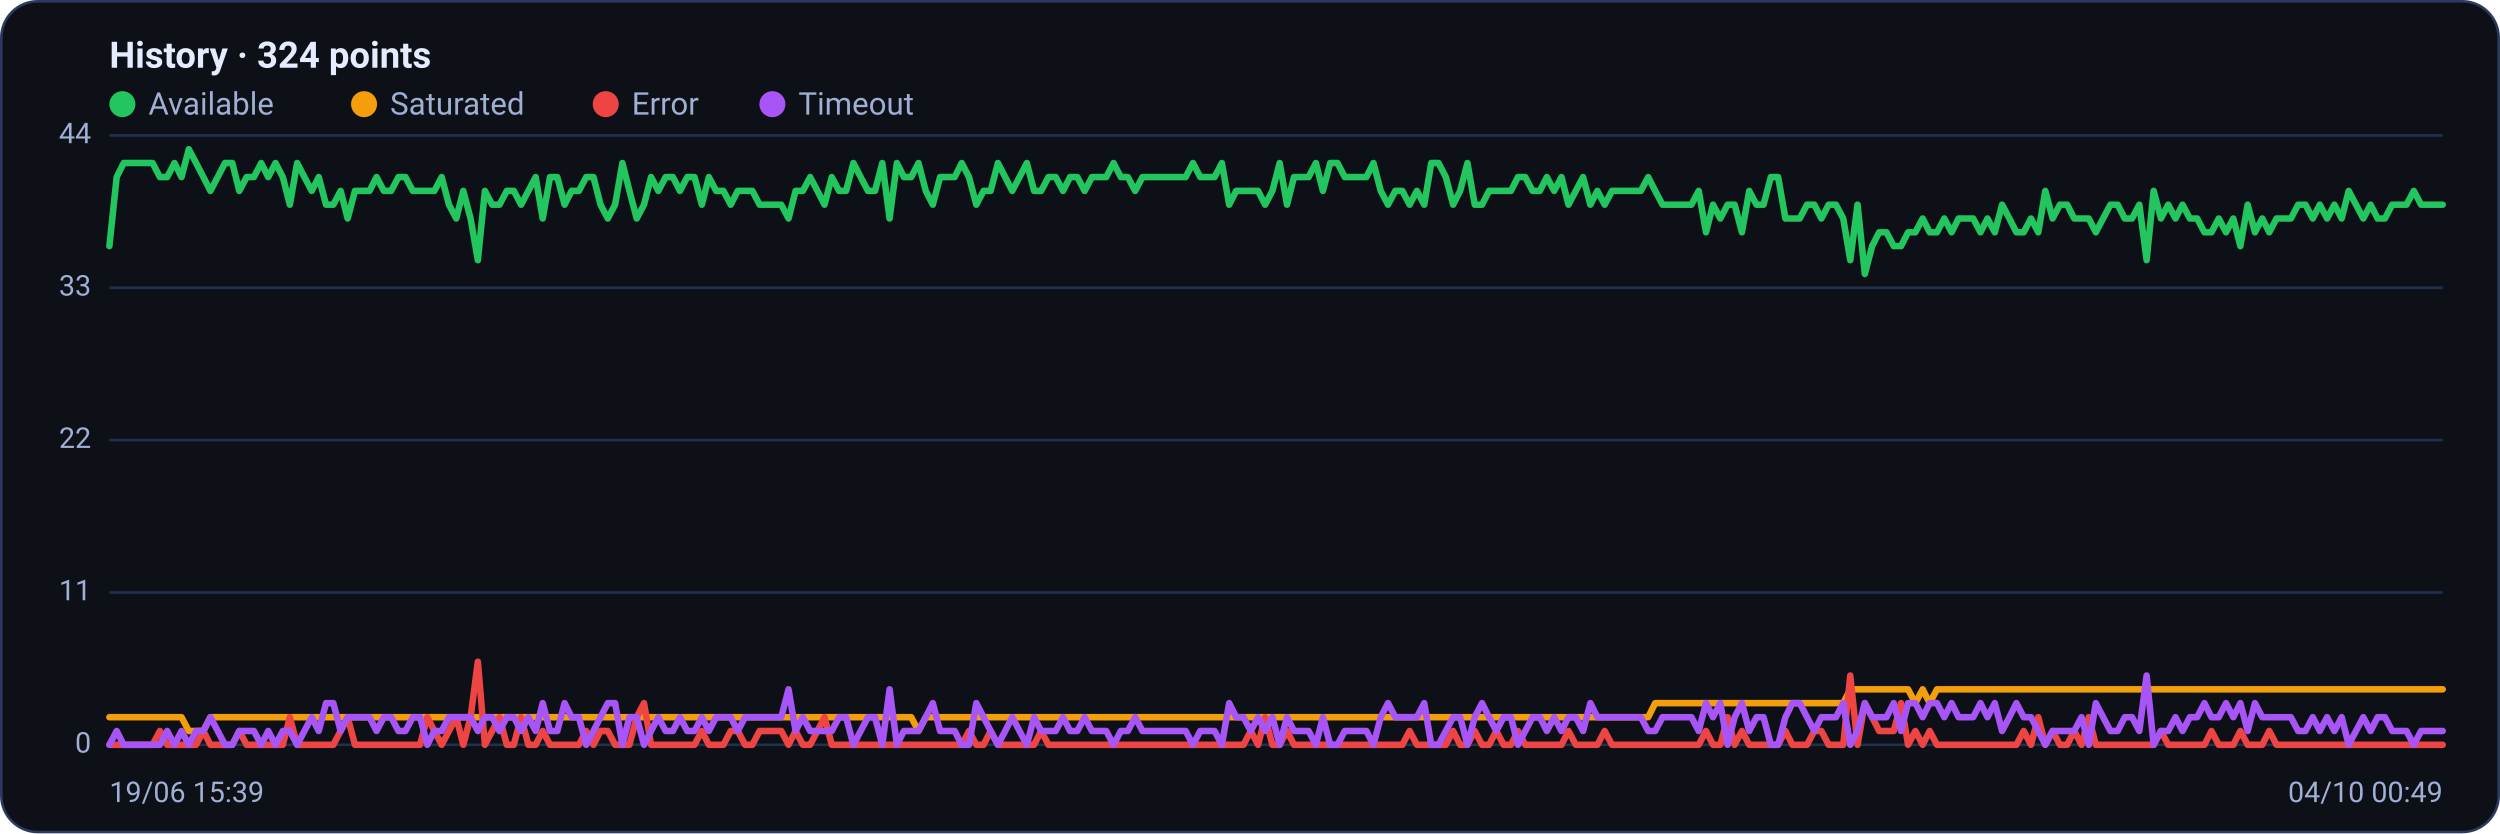
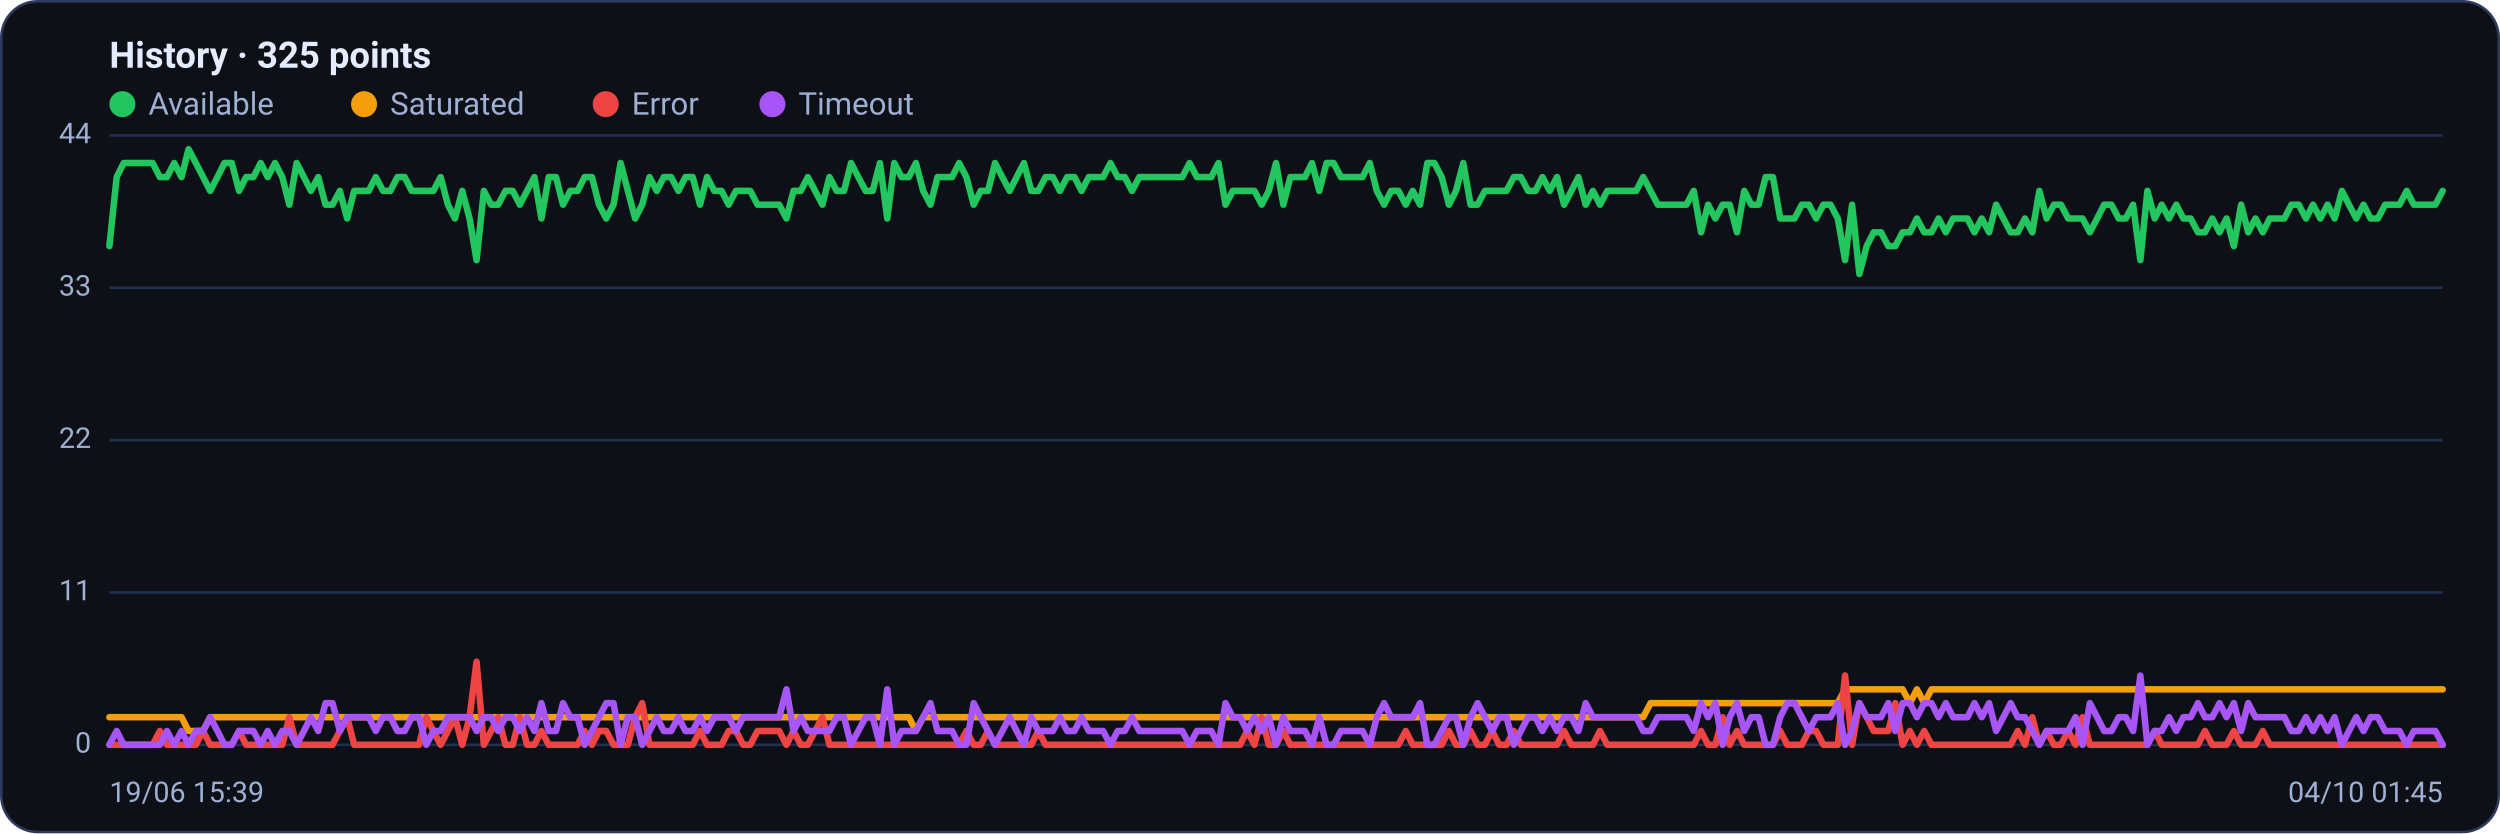
<svg xmlns="http://www.w3.org/2000/svg" viewBox="0 0 960 320" width="960" height="320" font-family="Segoe UI, system-ui, -apple-system, Roboto, Helvetica, Arial, sans-serif" role="img" aria-label="Availability history per region">
  <rect x="0.5" y="0.5" width="959" height="319" rx="14" fill="#0d1117" stroke="#2c3a5e" />
-   <text x="42" y="26" font-size="14" font-weight="600" fill="#e6ecff">History · 324 points</text>
+   <text x="42" y="26" font-size="14" font-weight="600" fill="#e6ecff">History · 325 points</text>
  <circle cx="47" cy="40" r="5" fill="#22c55e" />
  <text x="57" y="44" font-size="12" fill="#9fb0d4">Available</text>
  <circle cx="139.8" cy="40" r="5" fill="#f59e0b" />
  <text x="149.8" y="44" font-size="12" fill="#9fb0d4">Saturated</text>
  <circle cx="232.6" cy="40" r="5" fill="#ef4444" />
  <text x="242.6" y="44" font-size="12" fill="#9fb0d4">Error</text>
  <circle cx="296.6" cy="40" r="5" fill="#a855f7" />
  <text x="306.6" y="44" font-size="12" fill="#9fb0d4">Timeout</text>
  <line x1="42" y1="286.0" x2="938" y2="286.0" stroke="#21304f" stroke-width="1" />
  <text x="35" y="289.0" text-anchor="end" font-size="11" fill="#9fb0d4">0</text>
  <line x1="42" y1="227.5" x2="938" y2="227.5" stroke="#21304f" stroke-width="1" />
  <text x="35" y="230.5" text-anchor="end" font-size="11" fill="#9fb0d4">11</text>
  <line x1="42" y1="169.0" x2="938" y2="169.0" stroke="#21304f" stroke-width="1" />
  <text x="35" y="172.0" text-anchor="end" font-size="11" fill="#9fb0d4">22</text>
  <line x1="42" y1="110.5" x2="938" y2="110.5" stroke="#21304f" stroke-width="1" />
  <text x="35" y="113.5" text-anchor="end" font-size="11" fill="#9fb0d4">33</text>
  <line x1="42" y1="52.0" x2="938" y2="52.0" stroke="#21304f" stroke-width="1" />
  <text x="35" y="55.0" text-anchor="end" font-size="11" fill="#9fb0d4">44</text>
-   <polyline fill="none" stroke="#22c55e" stroke-width="2.5" stroke-linejoin="round" stroke-linecap="round" points="42.0,94.5 44.8,68.0 47.5,62.6 50.3,62.6 53.1,62.6 55.9,62.6 58.6,62.6 61.4,68.0 64.2,68.0 67.0,62.6 69.7,68.0 72.5,57.3 75.3,62.6 78.1,68.0 80.8,73.3 83.6,68.0 86.4,62.6 89.2,62.6 91.9,73.3 94.7,68.0 97.5,68.0 100.3,62.6 103.0,68.0 105.8,62.6 108.6,68.0 111.3,78.6 114.1,62.6 116.9,68.0 119.7,73.3 122.4,68.0 125.2,78.6 128.0,78.6 130.8,73.3 133.5,83.9 136.3,73.3 139.1,73.3 141.9,73.3 144.6,68.0 147.4,73.3 150.2,73.3 153.0,68.0 155.7,68.0 158.5,73.3 161.3,73.3 164.1,73.3 166.8,73.3 169.6,68.0 172.4,78.6 175.2,83.9 177.9,73.3 180.7,83.9 183.5,99.9 186.2,73.3 189.0,78.6 191.8,78.6 194.6,73.3 197.3,73.3 200.1,78.6 202.9,73.3 205.7,68.0 208.4,83.9 211.2,68.0 214.0,68.0 216.8,78.6 219.5,73.3 222.3,73.3 225.1,68.0 227.9,68.0 230.6,78.6 233.4,83.9 236.2,78.6 239.0,62.6 241.7,73.3 244.5,83.9 247.3,78.6 250.0,68.0 252.8,73.3 255.6,68.0 258.4,68.0 261.1,73.3 263.9,68.0 266.7,68.0 269.5,78.6 272.2,68.0 275.0,73.3 277.8,73.3 280.6,78.6 283.3,73.3 286.1,73.3 288.9,73.3 291.7,78.6 294.4,78.6 297.2,78.6 300.0,78.6 302.8,83.9 305.5,73.3 308.3,73.3 311.1,68.0 313.9,73.3 316.6,78.6 319.4,68.0 322.2,73.3 324.9,73.3 327.7,62.6 330.5,68.0 333.3,73.3 336.0,73.3 338.8,62.6 341.6,83.9 344.4,62.6 347.1,68.0 349.9,68.0 352.7,62.6 355.5,73.3 358.2,78.6 361.0,68.0 363.8,68.0 366.6,68.0 369.3,62.6 372.1,68.0 374.9,78.6 377.7,73.3 380.4,73.3 383.2,62.6 386.0,68.0 388.7,73.3 391.5,68.0 394.3,62.6 397.1,73.3 399.8,73.3 402.6,68.0 405.4,68.0 408.2,73.3 410.9,68.0 413.7,68.0 416.5,73.3 419.3,68.0 422.0,68.0 424.8,68.0 427.6,62.6 430.4,68.0 433.1,68.0 435.9,73.3 438.7,68.0 441.5,68.0 444.2,68.0 447.0,68.0 449.8,68.0 452.6,68.0 455.3,68.0 458.1,62.6 460.9,68.0 463.6,68.0 466.4,68.0 469.2,62.6 472.0,78.6 474.7,73.3 477.5,73.3 480.3,73.3 483.1,73.3 485.8,78.6 488.6,73.3 491.4,62.6 494.2,78.6 496.9,68.0 499.7,68.0 502.5,68.0 505.3,62.6 508.0,73.3 510.8,62.6 513.6,62.6 516.4,68.0 519.1,68.0 521.9,68.0 524.7,68.0 527.4,62.6 530.2,73.3 533.0,78.6 535.8,73.3 538.5,73.3 541.3,78.6 544.1,73.3 546.9,78.6 549.6,62.6 552.4,62.6 555.2,68.0 558.0,78.6 560.7,73.3 563.5,62.6 566.3,78.6 569.1,78.6 571.8,73.3 574.6,73.3 577.4,73.3 580.2,73.3 582.9,68.0 585.7,68.0 588.5,73.3 591.3,73.3 594.0,68.0 596.8,73.3 599.6,68.0 602.3,78.6 605.1,73.3 607.9,68.0 610.7,78.6 613.4,73.3 616.2,78.6 619.0,73.3 621.8,73.3 624.5,73.3 627.3,73.3 630.1,73.3 632.9,68.0 635.6,73.3 638.4,78.6 641.2,78.6 644.0,78.6 646.7,78.6 649.5,78.6 652.3,73.3 655.1,89.2 657.8,78.6 660.6,83.9 663.4,78.6 666.1,78.6 668.9,89.2 671.7,73.3 674.5,78.6 677.2,78.6 680.0,68.0 682.8,68.0 685.6,83.9 688.3,83.9 691.1,83.9 693.9,78.6 696.7,78.6 699.4,83.9 702.2,78.6 705.0,78.6 707.8,83.9 710.5,99.9 713.3,78.6 716.1,105.2 718.9,94.5 721.6,89.2 724.4,89.2 727.2,94.5 730.0,94.5 732.7,89.2 735.5,89.2 738.3,83.9 741.0,89.2 743.8,89.2 746.6,83.9 749.4,89.2 752.1,83.9 754.9,83.9 757.7,83.9 760.5,89.2 763.2,83.9 766.0,89.2 768.8,78.6 771.6,83.9 774.3,89.2 777.1,89.2 779.9,83.9 782.7,89.2 785.4,73.3 788.2,83.9 791.0,78.6 793.8,78.6 796.5,83.9 799.3,83.9 802.1,83.9 804.8,89.2 807.6,83.9 810.4,78.6 813.2,78.6 815.9,83.9 818.7,83.9 821.5,78.6 824.3,99.9 827.0,73.3 829.8,83.9 832.6,78.6 835.4,83.9 838.1,78.6 840.9,83.9 843.7,83.9 846.5,89.2 849.2,89.2 852.0,83.9 854.8,89.2 857.6,83.9 860.3,94.5 863.1,78.6 865.9,89.2 868.7,83.9 871.4,89.2 874.2,83.9 877.0,83.9 879.7,83.9 882.5,78.6 885.3,78.6 888.1,83.9 890.8,78.6 893.6,83.9 896.4,78.6 899.2,83.9 901.9,73.3 904.7,78.6 907.5,83.9 910.3,78.6 913.0,83.9 915.8,83.9 918.6,78.6 921.4,78.6 924.1,78.6 926.9,73.3 929.7,78.6 932.5,78.6 935.2,78.6 938.0,78.6" />
-   <polyline fill="none" stroke="#f59e0b" stroke-width="2.5" stroke-linejoin="round" stroke-linecap="round" points="42.0,275.4 44.8,275.4 47.5,275.4 50.3,275.4 53.1,275.4 55.9,275.4 58.6,275.4 61.4,275.4 64.2,275.4 67.0,275.4 69.7,275.4 72.5,280.7 75.3,280.7 78.1,280.7 80.8,275.4 83.6,275.4 86.4,275.4 89.2,275.4 91.9,275.4 94.7,275.4 97.5,275.4 100.3,275.4 103.0,275.4 105.8,275.4 108.6,275.4 111.3,275.4 114.1,275.4 116.9,275.4 119.7,275.4 122.4,275.4 125.2,275.4 128.0,275.4 130.8,275.4 133.5,275.4 136.3,275.4 139.1,275.4 141.9,275.4 144.6,275.4 147.4,275.4 150.2,275.4 153.0,275.4 155.7,275.4 158.5,275.4 161.3,275.4 164.1,275.4 166.8,275.4 169.6,275.4 172.4,275.4 175.2,275.4 177.9,275.4 180.7,275.4 183.5,275.4 186.2,275.4 189.0,275.4 191.8,275.4 194.6,275.4 197.3,275.4 200.1,275.4 202.9,275.4 205.7,275.4 208.4,275.4 211.2,275.4 214.0,275.4 216.8,275.4 219.5,275.4 222.3,275.4 225.1,275.4 227.9,275.4 230.6,275.4 233.4,275.4 236.2,275.4 239.0,275.4 241.7,275.4 244.5,275.4 247.3,275.4 250.0,275.4 252.8,275.4 255.6,275.4 258.4,275.4 261.1,275.4 263.9,275.4 266.7,275.4 269.5,275.4 272.2,275.4 275.0,275.4 277.8,275.4 280.6,275.4 283.3,275.4 286.1,275.4 288.9,275.4 291.7,275.4 294.4,275.4 297.2,275.4 300.0,275.4 302.8,275.4 305.5,275.4 308.3,275.4 311.1,275.4 313.9,275.4 316.6,275.4 319.4,275.4 322.2,275.4 324.9,275.4 327.7,275.4 330.5,275.4 333.3,275.4 336.0,275.4 338.8,275.4 341.6,275.4 344.4,275.4 347.1,275.4 349.9,275.4 352.7,280.7 355.5,275.4 358.2,275.4 361.0,275.4 363.8,275.4 366.6,275.4 369.3,275.4 372.1,275.4 374.9,275.4 377.7,275.4 380.4,275.4 383.2,275.4 386.0,275.4 388.7,275.4 391.5,275.4 394.3,275.4 397.1,275.4 399.8,275.4 402.6,275.4 405.4,275.4 408.2,275.4 410.9,275.4 413.7,275.4 416.5,275.4 419.3,275.4 422.0,275.4 424.8,275.4 427.6,275.4 430.4,275.4 433.1,275.4 435.9,275.4 438.7,275.4 441.5,275.4 444.2,275.4 447.0,275.4 449.8,275.4 452.6,275.4 455.3,275.4 458.1,275.4 460.9,275.4 463.6,275.4 466.4,275.4 469.2,275.4 472.0,275.4 474.7,275.4 477.5,275.4 480.3,275.4 483.1,275.4 485.8,275.4 488.6,275.4 491.4,275.4 494.2,275.4 496.9,275.4 499.7,275.4 502.5,275.4 505.3,275.4 508.0,275.4 510.8,275.4 513.6,275.4 516.4,275.4 519.1,275.4 521.9,275.4 524.7,275.4 527.4,275.4 530.2,275.4 533.0,275.4 535.8,275.4 538.5,275.4 541.3,275.4 544.1,275.4 546.9,275.4 549.6,275.4 552.4,275.4 555.2,275.4 558.0,275.4 560.7,275.4 563.5,275.4 566.3,275.4 569.1,275.4 571.8,275.4 574.6,275.4 577.4,275.4 580.2,275.4 582.9,275.4 585.7,275.4 588.5,275.4 591.3,275.4 594.0,275.4 596.8,275.4 599.6,275.4 602.3,275.4 605.1,275.4 607.9,275.4 610.7,275.4 613.4,275.4 616.2,275.4 619.0,275.4 621.8,275.4 624.5,275.4 627.3,275.4 630.1,275.4 632.9,275.4 635.6,270.0 638.4,270.0 641.2,270.0 644.0,270.0 646.7,270.0 649.5,270.0 652.3,270.0 655.1,270.0 657.8,270.0 660.6,270.0 663.4,270.0 666.1,270.0 668.9,270.0 671.7,270.0 674.5,270.0 677.2,270.0 680.0,270.0 682.8,270.0 685.6,270.0 688.3,270.0 691.1,270.0 693.9,270.0 696.7,270.0 699.4,270.0 702.2,270.0 705.0,270.0 707.8,270.0 710.5,264.7 713.3,264.7 716.1,264.7 718.9,264.7 721.6,264.7 724.4,264.7 727.2,264.7 730.0,264.7 732.7,264.7 735.5,270.0 738.3,264.7 741.0,270.0 743.8,264.7 746.6,264.7 749.4,264.7 752.1,264.7 754.9,264.7 757.7,264.7 760.5,264.7 763.2,264.7 766.0,264.7 768.8,264.7 771.6,264.7 774.3,264.7 777.1,264.7 779.9,264.7 782.7,264.7 785.4,264.7 788.2,264.7 791.0,264.7 793.8,264.7 796.5,264.7 799.3,264.7 802.1,264.7 804.8,264.7 807.6,264.7 810.4,264.7 813.2,264.7 815.9,264.7 818.7,264.7 821.5,264.7 824.3,264.7 827.0,264.7 829.8,264.7 832.6,264.7 835.4,264.7 838.1,264.7 840.9,264.7 843.7,264.7 846.5,264.7 849.2,264.7 852.0,264.7 854.8,264.7 857.6,264.7 860.3,264.7 863.1,264.7 865.9,264.7 868.7,264.7 871.4,264.7 874.2,264.7 877.0,264.7 879.7,264.7 882.5,264.7 885.3,264.7 888.1,264.7 890.8,264.7 893.6,264.7 896.4,264.7 899.2,264.7 901.9,264.7 904.7,264.7 907.5,264.7 910.3,264.7 913.0,264.7 915.8,264.7 918.6,264.7 921.4,264.7 924.1,264.7 926.9,264.7 929.7,264.7 932.5,264.7 935.2,264.7 938.0,264.7" />
-   <polyline fill="none" stroke="#ef4444" stroke-width="2.5" stroke-linejoin="round" stroke-linecap="round" points="42.0,286.0 44.8,286.0 47.5,286.0 50.3,286.0 53.1,286.0 55.9,286.0 58.6,286.0 61.4,280.7 64.2,286.0 67.0,286.0 69.7,286.0 72.5,286.0 75.3,286.0 78.1,280.7 80.8,286.0 83.6,286.0 86.4,286.0 89.2,286.0 91.9,280.7 94.7,286.0 97.5,286.0 100.3,286.0 103.0,286.0 105.8,286.0 108.6,286.0 111.3,275.4 114.1,286.0 116.9,286.0 119.7,286.0 122.4,286.0 125.2,286.0 128.0,286.0 130.8,280.7 133.5,275.4 136.3,286.0 139.1,286.0 141.9,286.0 144.6,286.0 147.4,286.0 150.2,286.0 153.0,286.0 155.7,286.0 158.5,286.0 161.3,286.0 164.1,275.4 166.8,280.7 169.6,286.0 172.4,280.7 175.2,275.4 177.9,286.0 180.7,275.4 183.5,254.1 186.2,286.0 189.0,280.7 191.8,275.4 194.6,286.0 197.3,286.0 200.1,275.4 202.9,286.0 205.7,286.0 208.4,280.7 211.2,286.0 214.0,286.0 216.8,286.0 219.5,286.0 222.3,286.0 225.1,280.7 227.9,286.0 230.6,280.7 233.4,280.7 236.2,286.0 239.0,286.0 241.7,286.0 244.5,275.4 247.3,270.0 250.0,286.0 252.8,286.0 255.6,286.0 258.4,286.0 261.1,286.0 263.9,286.0 266.7,286.0 269.5,280.7 272.2,286.0 275.0,286.0 277.8,286.0 280.6,280.7 283.3,280.7 286.1,286.0 288.9,286.0 291.7,280.7 294.4,280.7 297.2,280.7 300.0,280.7 302.8,286.0 305.5,280.7 308.3,286.0 311.1,286.0 313.9,280.7 316.6,275.4 319.4,286.0 322.2,286.0 324.9,286.0 327.7,286.0 330.5,286.0 333.3,286.0 336.0,286.0 338.8,286.0 341.6,286.0 344.4,286.0 347.1,286.0 349.9,286.0 352.7,286.0 355.5,286.0 358.2,286.0 361.0,286.0 363.8,286.0 366.6,286.0 369.3,286.0 372.1,280.7 374.9,286.0 377.7,286.0 380.4,280.7 383.2,286.0 386.0,286.0 388.7,286.0 391.5,286.0 394.3,286.0 397.1,286.0 399.8,280.7 402.6,286.0 405.4,286.0 408.2,286.0 410.9,286.0 413.7,286.0 416.5,286.0 419.3,286.0 422.0,286.0 424.8,286.0 427.6,286.0 430.4,286.0 433.1,286.0 435.9,286.0 438.7,286.0 441.5,286.0 444.2,286.0 447.0,286.0 449.8,286.0 452.6,286.0 455.3,286.0 458.1,286.0 460.9,286.0 463.6,286.0 466.4,286.0 469.2,286.0 472.0,286.0 474.7,286.0 477.5,286.0 480.3,280.7 483.1,286.0 485.8,275.4 488.6,286.0 491.4,286.0 494.2,280.7 496.9,286.0 499.7,286.0 502.5,286.0 505.3,286.0 508.0,286.0 510.8,286.0 513.6,286.0 516.4,286.0 519.1,286.0 521.9,286.0 524.7,286.0 527.4,286.0 530.2,286.0 533.0,286.0 535.8,286.0 538.5,286.0 541.3,280.7 544.1,286.0 546.9,286.0 549.6,286.0 552.4,286.0 555.2,286.0 558.0,280.7 560.7,286.0 563.5,286.0 566.3,280.7 569.1,286.0 571.8,286.0 574.6,280.7 577.4,286.0 580.2,286.0 582.9,280.7 585.7,286.0 588.5,286.0 591.3,286.0 594.0,286.0 596.8,286.0 599.6,286.0 602.3,280.7 605.1,286.0 607.9,286.0 610.7,286.0 613.4,286.0 616.2,280.7 619.0,286.0 621.8,286.0 624.5,286.0 627.3,286.0 630.1,286.0 632.9,286.0 635.6,286.0 638.4,286.0 641.2,286.0 644.0,286.0 646.7,286.0 649.5,286.0 652.3,286.0 655.1,280.7 657.8,286.0 660.6,286.0 663.4,275.4 666.1,286.0 668.9,280.7 671.7,286.0 674.5,286.0 677.2,286.0 680.0,286.0 682.8,286.0 685.6,280.7 688.3,286.0 691.1,286.0 693.9,286.0 696.7,280.7 699.4,280.7 702.2,286.0 705.0,286.0 707.8,286.0 710.5,259.4 713.3,286.0 716.1,270.0 718.9,275.4 721.6,280.7 724.4,280.7 727.2,280.7 730.0,270.0 732.7,286.0 735.5,280.7 738.3,286.0 741.0,280.7 743.8,286.0 746.6,286.0 749.4,286.0 752.1,286.0 754.9,286.0 757.7,286.0 760.5,286.0 763.2,286.0 766.0,286.0 768.8,286.0 771.6,286.0 774.3,286.0 777.1,280.7 779.9,286.0 782.7,275.4 785.4,286.0 788.2,280.7 791.0,286.0 793.8,286.0 796.5,280.7 799.3,286.0 802.1,275.4 804.8,286.0 807.6,286.0 810.4,286.0 813.2,286.0 815.9,286.0 818.7,286.0 821.5,286.0 824.3,286.0 827.0,286.0 829.8,280.7 832.6,286.0 835.4,286.0 838.1,286.0 840.9,286.0 843.7,286.0 846.5,286.0 849.2,280.7 852.0,286.0 854.8,286.0 857.6,286.0 860.3,280.7 863.1,286.0 865.9,286.0 868.7,286.0 871.4,280.7 874.2,286.0 877.0,286.0 879.7,286.0 882.5,286.0 885.3,286.0 888.1,286.0 890.8,286.0 893.6,286.0 896.4,286.0 899.2,286.0 901.9,286.0 904.7,286.0 907.5,286.0 910.3,286.0 913.0,286.0 915.8,286.0 918.6,286.0 921.4,286.0 924.1,286.0 926.9,286.0 929.7,286.0 932.5,286.0 935.2,286.0 938.0,286.0" />
-   <polyline fill="none" stroke="#a855f7" stroke-width="2.5" stroke-linejoin="round" stroke-linecap="round" points="42.0,286.0 44.8,280.7 47.5,286.0 50.3,286.0 53.1,286.0 55.9,286.0 58.6,286.0 61.4,286.0 64.2,280.7 67.0,286.0 69.7,280.7 72.5,286.0 75.3,280.7 78.1,280.7 80.8,275.4 83.6,280.7 86.4,286.0 89.2,286.0 91.9,280.7 94.7,280.7 97.5,280.7 100.3,286.0 103.0,280.7 105.8,286.0 108.6,280.7 111.3,280.7 114.1,286.0 116.9,280.7 119.7,275.4 122.4,280.7 125.2,270.0 128.0,270.0 130.8,280.7 133.5,275.4 136.3,275.4 139.1,275.4 141.9,275.4 144.6,280.7 147.4,275.4 150.2,275.4 153.0,280.7 155.7,280.7 158.5,275.4 161.3,275.4 164.1,286.0 166.8,280.7 169.6,280.7 172.4,275.4 175.2,275.4 177.9,275.4 180.7,275.4 183.5,280.7 186.2,275.4 189.0,275.4 191.8,280.7 194.6,275.4 197.3,275.4 200.1,280.7 202.9,275.4 205.7,280.7 208.4,270.0 211.2,280.7 214.0,280.7 216.8,270.0 219.5,275.4 222.3,275.4 225.1,286.0 227.9,280.7 230.6,275.4 233.4,270.0 236.2,270.0 239.0,286.0 241.7,275.4 244.5,275.4 247.3,286.0 250.0,280.7 252.8,275.4 255.6,280.7 258.4,280.7 261.1,275.4 263.9,280.7 266.7,280.7 269.5,275.4 272.2,280.7 275.0,275.4 277.8,275.4 280.6,275.4 283.3,280.7 286.1,275.4 288.9,275.4 291.7,275.4 294.4,275.4 297.2,275.4 300.0,275.4 302.8,264.7 305.5,280.7 308.3,275.4 311.1,280.7 313.9,280.7 316.6,280.7 319.4,280.7 322.2,275.4 324.9,275.4 327.7,286.0 330.5,280.7 333.3,275.4 336.0,275.4 338.8,286.0 341.6,264.7 344.4,286.0 347.1,280.7 349.9,280.7 352.7,280.7 355.5,275.4 358.2,270.0 361.0,280.7 363.8,280.7 366.6,280.7 369.3,286.0 372.1,286.0 374.9,270.0 377.7,275.4 380.4,280.7 383.2,286.0 386.0,280.7 388.7,275.4 391.5,280.7 394.3,286.0 397.1,275.4 399.8,280.7 402.6,280.7 405.4,280.7 408.2,275.4 410.9,280.7 413.7,280.7 416.5,275.4 419.3,280.7 422.0,280.7 424.8,280.7 427.6,286.0 430.4,280.7 433.1,280.7 435.9,275.4 438.7,280.7 441.5,280.7 444.2,280.7 447.0,280.7 449.8,280.7 452.6,280.7 455.3,280.7 458.1,286.0 460.9,280.7 463.6,280.7 466.4,280.7 469.2,286.0 472.0,270.0 474.7,275.4 477.5,275.4 480.3,280.7 483.1,275.4 485.8,280.7 488.6,275.4 491.4,286.0 494.2,275.4 496.9,280.7 499.7,280.7 502.5,280.7 505.3,286.0 508.0,275.4 510.8,286.0 513.6,286.0 516.4,280.7 519.1,280.7 521.9,280.7 524.7,280.7 527.4,286.0 530.2,275.4 533.0,270.0 535.8,275.4 538.5,275.4 541.3,275.4 544.1,275.4 546.9,270.0 549.6,286.0 552.4,286.0 555.2,280.7 558.0,275.4 560.7,275.4 563.5,286.0 566.3,275.4 569.1,270.0 571.8,275.4 574.6,280.7 577.4,275.4 580.2,275.4 582.9,286.0 585.7,280.7 588.5,275.4 591.3,275.4 594.0,280.7 596.8,275.4 599.6,280.7 602.3,275.4 605.1,275.4 607.9,280.7 610.7,270.0 613.4,275.4 616.2,275.4 619.0,275.4 621.8,275.4 624.5,275.4 627.3,275.4 630.1,275.4 632.9,280.7 635.6,280.7 638.4,275.4 641.2,275.4 644.0,275.4 646.7,275.4 649.5,275.4 652.3,280.7 655.1,270.0 657.8,275.4 660.6,270.0 663.4,286.0 666.1,275.4 668.9,270.0 671.7,280.7 674.5,275.4 677.2,275.4 680.0,286.0 682.8,286.0 685.6,275.4 688.3,270.0 691.1,270.0 693.9,275.4 696.7,280.7 699.4,275.4 702.2,275.4 705.0,275.4 707.8,270.0 710.5,286.0 713.3,280.7 716.1,270.0 718.9,275.4 721.6,275.4 724.4,275.4 727.2,270.0 730.0,280.7 732.7,270.0 735.5,270.0 738.3,275.4 741.0,270.0 743.8,270.0 746.6,275.4 749.4,270.0 752.1,275.4 754.9,275.4 757.7,275.4 760.5,270.0 763.2,275.4 766.0,270.0 768.8,280.7 771.6,275.4 774.3,270.0 777.1,275.4 779.9,275.4 782.7,280.7 785.4,286.0 788.2,280.7 791.0,280.7 793.8,280.7 796.5,280.7 799.3,275.4 802.1,286.0 804.8,270.0 807.6,275.4 810.4,280.7 813.2,280.7 815.9,275.4 818.7,275.4 821.5,280.7 824.3,259.4 827.0,286.0 829.8,280.7 832.6,280.7 835.4,275.4 838.1,280.7 840.9,275.4 843.7,275.4 846.5,270.0 849.2,275.4 852.0,275.4 854.8,270.0 857.6,275.4 860.3,270.0 863.1,280.7 865.9,270.0 868.7,275.4 871.4,275.4 874.2,275.4 877.0,275.4 879.7,275.4 882.5,280.7 885.3,280.7 888.1,275.4 890.8,280.7 893.6,275.4 896.4,280.7 899.2,275.4 901.9,286.0 904.7,280.7 907.5,275.4 910.3,280.7 913.0,275.4 915.8,275.4 918.6,280.7 921.4,280.7 924.1,280.7 926.9,286.0 929.7,280.7 932.5,280.7 935.2,280.7 938.0,280.7" />
+   <polyline fill="none" stroke="#22c55e" stroke-width="2.5" stroke-linejoin="round" stroke-linecap="round" points="42.0,94.5 44.8,68.0 47.5,62.6 50.3,62.6 53.1,62.6 55.8,62.6 58.6,62.6 61.4,68.0 64.1,68.0 66.9,62.6 69.7,68.0 72.4,57.3 75.2,62.6 78.0,68.0 80.7,73.3 83.5,68.0 86.2,62.6 89.0,62.6 91.8,73.3 94.5,68.0 97.3,68.0 100.1,62.6 102.8,68.0 105.6,62.6 108.4,68.0 111.1,78.6 113.9,62.6 116.7,68.0 119.4,73.3 122.2,68.0 125.0,78.6 127.7,78.6 130.5,73.3 133.3,83.9 136.0,73.3 138.8,73.3 141.6,73.3 144.3,68.0 147.1,73.3 149.9,73.3 152.6,68.0 155.4,68.0 158.1,73.3 160.9,73.3 163.7,73.3 166.4,73.3 169.2,68.0 172.0,78.6 174.7,83.9 177.5,73.3 180.3,83.9 183.0,99.9 185.8,73.3 188.6,78.6 191.3,78.6 194.1,73.3 196.9,73.3 199.6,78.6 202.4,73.3 205.2,68.0 207.9,83.9 210.7,68.0 213.5,68.0 216.2,78.6 219.0,73.3 221.8,73.3 224.5,68.0 227.3,68.0 230.0,78.6 232.8,83.9 235.6,78.6 238.3,62.6 241.1,73.3 243.9,83.9 246.6,78.6 249.4,68.0 252.2,73.3 254.9,68.0 257.7,68.0 260.5,73.3 263.2,68.0 266.0,68.0 268.8,78.6 271.5,68.0 274.3,73.3 277.1,73.3 279.8,78.6 282.6,73.3 285.4,73.3 288.1,73.3 290.9,78.6 293.7,78.6 296.4,78.6 299.2,78.6 302.0,83.9 304.7,73.3 307.5,73.3 310.2,68.0 313.0,73.3 315.8,78.6 318.5,68.0 321.3,73.3 324.1,73.3 326.8,62.6 329.6,68.0 332.4,73.3 335.1,73.3 337.9,62.6 340.7,83.9 343.4,62.6 346.2,68.0 349.0,68.0 351.7,62.6 354.5,73.3 357.3,78.6 360.0,68.0 362.8,68.0 365.6,68.0 368.3,62.6 371.1,68.0 373.9,78.6 376.6,73.3 379.4,73.3 382.1,62.6 384.9,68.0 387.7,73.3 390.4,68.0 393.2,62.6 396.0,73.3 398.7,73.3 401.5,68.0 404.3,68.0 407.0,73.3 409.8,68.0 412.6,68.0 415.3,73.3 418.1,68.0 420.9,68.0 423.6,68.0 426.4,62.6 429.2,68.0 431.9,68.0 434.7,73.3 437.5,68.0 440.2,68.0 443.0,68.0 445.8,68.0 448.5,68.0 451.3,68.0 454.0,68.0 456.8,62.6 459.6,68.0 462.3,68.0 465.1,68.0 467.9,62.6 470.6,78.6 473.4,73.3 476.2,73.3 478.9,73.3 481.7,73.3 484.5,78.6 487.2,73.3 490.0,62.6 492.8,78.6 495.5,68.0 498.3,68.0 501.1,68.0 503.8,62.6 506.6,73.3 509.4,62.6 512.1,62.6 514.9,68.0 517.7,68.0 520.4,68.0 523.2,68.0 526.0,62.6 528.7,73.3 531.5,78.6 534.2,73.3 537.0,73.3 539.8,78.6 542.5,73.3 545.3,78.6 548.1,62.6 550.8,62.6 553.6,68.0 556.4,78.6 559.1,73.3 561.9,62.6 564.7,78.6 567.4,78.6 570.2,73.3 573.0,73.3 575.7,73.3 578.5,73.3 581.3,68.0 584.0,68.0 586.8,73.3 589.6,73.3 592.3,68.0 595.1,73.3 597.9,68.0 600.6,78.6 603.4,73.3 606.1,68.0 608.9,78.6 611.7,73.3 614.4,78.6 617.2,73.3 620.0,73.3 622.7,73.3 625.5,73.3 628.3,73.3 631.0,68.0 633.8,73.3 636.6,78.6 639.3,78.6 642.1,78.6 644.9,78.6 647.6,78.6 650.4,73.3 653.2,89.2 655.9,78.6 658.7,83.9 661.5,78.6 664.2,78.6 667.0,89.2 669.8,73.3 672.5,78.6 675.3,78.6 678.0,68.0 680.8,68.0 683.6,83.9 686.3,83.9 689.1,83.9 691.9,78.6 694.6,78.6 697.4,83.9 700.2,78.6 702.9,78.6 705.7,83.9 708.5,99.9 711.2,78.6 714.0,105.2 716.8,94.5 719.5,89.2 722.3,89.2 725.1,94.5 727.8,94.5 730.6,89.2 733.4,89.2 736.1,83.9 738.9,89.2 741.7,89.2 744.4,83.9 747.2,89.2 750.0,83.9 752.7,83.9 755.5,83.9 758.2,89.2 761.0,83.9 763.8,89.2 766.5,78.6 769.3,83.9 772.1,89.2 774.8,89.2 777.6,83.9 780.4,89.2 783.1,73.3 785.9,83.9 788.7,78.6 791.4,78.6 794.2,83.9 797.0,83.9 799.7,83.9 802.5,89.2 805.3,83.9 808.0,78.6 810.8,78.6 813.6,83.9 816.3,83.9 819.1,78.6 821.9,99.9 824.6,73.3 827.4,83.9 830.1,78.6 832.9,83.9 835.7,78.6 838.4,83.9 841.2,83.9 844.0,89.2 846.7,89.2 849.5,83.9 852.3,89.2 855.0,83.9 857.8,94.5 860.6,78.6 863.3,89.2 866.1,83.9 868.9,89.2 871.6,83.9 874.4,83.9 877.2,83.9 879.9,78.6 882.7,78.6 885.5,83.9 888.2,78.6 891.0,83.9 893.8,78.6 896.5,83.9 899.3,73.3 902.0,78.6 904.8,83.9 907.6,78.6 910.3,83.9 913.1,83.9 915.9,78.6 918.6,78.6 921.4,78.6 924.2,73.3 926.9,78.6 929.7,78.6 932.5,78.6 935.2,78.6 938.0,73.3" />
+   <polyline fill="none" stroke="#f59e0b" stroke-width="2.5" stroke-linejoin="round" stroke-linecap="round" points="42.0,275.4 44.8,275.4 47.5,275.4 50.3,275.4 53.1,275.4 55.8,275.4 58.6,275.4 61.4,275.4 64.1,275.4 66.9,275.4 69.7,275.4 72.4,280.7 75.2,280.7 78.0,280.7 80.7,275.4 83.5,275.4 86.2,275.4 89.0,275.4 91.8,275.4 94.5,275.4 97.3,275.4 100.1,275.4 102.8,275.4 105.6,275.4 108.4,275.4 111.1,275.4 113.9,275.4 116.7,275.4 119.4,275.4 122.2,275.4 125.0,275.4 127.7,275.4 130.5,275.4 133.3,275.4 136.0,275.4 138.8,275.4 141.6,275.4 144.3,275.4 147.1,275.4 149.9,275.4 152.6,275.4 155.4,275.4 158.1,275.4 160.9,275.4 163.7,275.4 166.4,275.4 169.2,275.4 172.0,275.4 174.7,275.4 177.5,275.4 180.3,275.4 183.0,275.4 185.8,275.4 188.6,275.4 191.3,275.4 194.1,275.4 196.9,275.4 199.6,275.4 202.4,275.4 205.2,275.4 207.9,275.4 210.7,275.4 213.5,275.4 216.2,275.4 219.0,275.4 221.8,275.4 224.5,275.4 227.3,275.4 230.0,275.4 232.8,275.4 235.6,275.4 238.3,275.4 241.1,275.4 243.9,275.4 246.6,275.4 249.4,275.4 252.2,275.4 254.9,275.4 257.7,275.4 260.5,275.4 263.2,275.4 266.0,275.4 268.8,275.4 271.5,275.4 274.3,275.4 277.1,275.4 279.8,275.4 282.6,275.4 285.4,275.4 288.1,275.4 290.9,275.4 293.7,275.4 296.4,275.4 299.2,275.4 302.0,275.4 304.7,275.4 307.5,275.4 310.2,275.4 313.0,275.4 315.8,275.4 318.5,275.4 321.3,275.4 324.1,275.4 326.8,275.4 329.6,275.4 332.4,275.4 335.1,275.4 337.9,275.4 340.7,275.4 343.4,275.4 346.2,275.4 349.0,275.4 351.7,280.7 354.5,275.4 357.3,275.4 360.0,275.4 362.8,275.4 365.6,275.4 368.3,275.4 371.1,275.4 373.9,275.4 376.6,275.4 379.4,275.4 382.1,275.4 384.9,275.4 387.7,275.4 390.4,275.4 393.2,275.4 396.0,275.4 398.7,275.4 401.5,275.4 404.3,275.4 407.0,275.4 409.8,275.4 412.6,275.4 415.3,275.4 418.1,275.4 420.9,275.4 423.6,275.4 426.4,275.4 429.2,275.4 431.9,275.4 434.7,275.4 437.5,275.4 440.2,275.4 443.0,275.4 445.8,275.4 448.5,275.4 451.3,275.4 454.0,275.4 456.8,275.4 459.6,275.4 462.3,275.4 465.1,275.4 467.9,275.4 470.6,275.4 473.4,275.4 476.2,275.4 478.9,275.4 481.7,275.4 484.5,275.4 487.2,275.4 490.0,275.4 492.8,275.4 495.5,275.4 498.3,275.4 501.1,275.4 503.8,275.4 506.6,275.4 509.4,275.4 512.1,275.4 514.9,275.4 517.7,275.4 520.4,275.4 523.2,275.4 526.0,275.4 528.7,275.4 531.5,275.4 534.2,275.4 537.0,275.4 539.8,275.4 542.5,275.4 545.3,275.4 548.1,275.4 550.8,275.4 553.6,275.4 556.4,275.4 559.1,275.4 561.9,275.4 564.7,275.4 567.4,275.4 570.2,275.4 573.0,275.4 575.7,275.4 578.5,275.4 581.3,275.4 584.0,275.4 586.8,275.4 589.6,275.4 592.3,275.4 595.1,275.4 597.9,275.4 600.6,275.4 603.4,275.4 606.1,275.4 608.9,275.4 611.7,275.4 614.4,275.4 617.2,275.4 620.0,275.4 622.7,275.4 625.5,275.4 628.3,275.4 631.0,275.4 633.8,270.0 636.6,270.0 639.3,270.0 642.1,270.0 644.9,270.0 647.6,270.0 650.4,270.0 653.2,270.0 655.9,270.0 658.7,270.0 661.5,270.0 664.2,270.0 667.0,270.0 669.8,270.0 672.5,270.0 675.3,270.0 678.0,270.0 680.8,270.0 683.6,270.0 686.3,270.0 689.1,270.0 691.9,270.0 694.6,270.0 697.4,270.0 700.2,270.0 702.9,270.0 705.7,270.0 708.5,264.7 711.2,264.7 714.0,264.7 716.8,264.7 719.5,264.7 722.3,264.7 725.1,264.7 727.8,264.7 730.6,264.7 733.4,270.0 736.1,264.7 738.9,270.0 741.7,264.7 744.4,264.7 747.2,264.7 750.0,264.7 752.7,264.7 755.5,264.7 758.2,264.7 761.0,264.7 763.8,264.7 766.5,264.7 769.3,264.7 772.1,264.7 774.8,264.7 777.6,264.7 780.4,264.7 783.1,264.7 785.9,264.7 788.7,264.7 791.4,264.7 794.2,264.7 797.0,264.7 799.7,264.7 802.5,264.7 805.3,264.7 808.0,264.7 810.8,264.7 813.6,264.7 816.3,264.7 819.1,264.7 821.9,264.7 824.6,264.7 827.4,264.7 830.1,264.7 832.9,264.7 835.7,264.7 838.4,264.7 841.2,264.7 844.0,264.7 846.7,264.7 849.5,264.7 852.3,264.7 855.0,264.7 857.8,264.7 860.6,264.7 863.3,264.7 866.1,264.7 868.9,264.7 871.6,264.7 874.4,264.7 877.2,264.7 879.9,264.7 882.7,264.7 885.5,264.7 888.2,264.7 891.0,264.7 893.8,264.7 896.5,264.7 899.3,264.7 902.0,264.7 904.8,264.7 907.6,264.7 910.3,264.7 913.1,264.7 915.9,264.7 918.6,264.7 921.4,264.7 924.2,264.7 926.9,264.7 929.7,264.7 932.5,264.7 935.2,264.7 938.0,264.7" />
+   <polyline fill="none" stroke="#ef4444" stroke-width="2.5" stroke-linejoin="round" stroke-linecap="round" points="42.0,286.0 44.8,286.0 47.5,286.0 50.3,286.0 53.1,286.0 55.8,286.0 58.6,286.0 61.4,280.7 64.1,286.0 66.9,286.0 69.7,286.0 72.4,286.0 75.2,286.0 78.0,280.7 80.7,286.0 83.5,286.0 86.2,286.0 89.0,286.0 91.8,280.7 94.5,286.0 97.3,286.0 100.1,286.0 102.8,286.0 105.6,286.0 108.4,286.0 111.1,275.4 113.9,286.0 116.7,286.0 119.4,286.0 122.2,286.0 125.0,286.0 127.7,286.0 130.5,280.7 133.3,275.4 136.0,286.0 138.8,286.0 141.6,286.0 144.3,286.0 147.1,286.0 149.9,286.0 152.6,286.0 155.4,286.0 158.1,286.0 160.9,286.0 163.7,275.4 166.4,280.7 169.2,286.0 172.0,280.7 174.7,275.4 177.5,286.0 180.3,275.4 183.0,254.1 185.8,286.0 188.6,280.7 191.3,275.4 194.1,286.0 196.9,286.0 199.6,275.4 202.4,286.0 205.2,286.0 207.9,280.7 210.7,286.0 213.5,286.0 216.2,286.0 219.0,286.0 221.8,286.0 224.5,280.7 227.3,286.0 230.0,280.7 232.8,280.7 235.6,286.0 238.3,286.0 241.1,286.0 243.9,275.4 246.6,270.0 249.4,286.0 252.2,286.0 254.9,286.0 257.7,286.0 260.5,286.0 263.2,286.0 266.0,286.0 268.8,280.7 271.5,286.0 274.3,286.0 277.1,286.0 279.8,280.7 282.6,280.7 285.4,286.0 288.1,286.0 290.9,280.7 293.7,280.7 296.4,280.7 299.2,280.7 302.0,286.0 304.7,280.7 307.5,286.0 310.2,286.0 313.0,280.7 315.8,275.4 318.5,286.0 321.3,286.0 324.1,286.0 326.8,286.0 329.6,286.0 332.4,286.0 335.1,286.0 337.9,286.0 340.7,286.0 343.4,286.0 346.2,286.0 349.0,286.0 351.7,286.0 354.5,286.0 357.3,286.0 360.0,286.0 362.8,286.0 365.6,286.0 368.3,286.0 371.1,280.7 373.9,286.0 376.6,286.0 379.4,280.7 382.1,286.0 384.9,286.0 387.7,286.0 390.4,286.0 393.2,286.0 396.0,286.0 398.7,280.7 401.5,286.0 404.3,286.0 407.0,286.0 409.8,286.0 412.6,286.0 415.3,286.0 418.1,286.0 420.9,286.0 423.6,286.0 426.4,286.0 429.2,286.0 431.9,286.0 434.7,286.0 437.5,286.0 440.2,286.0 443.0,286.0 445.8,286.0 448.5,286.0 451.3,286.0 454.0,286.0 456.8,286.0 459.6,286.0 462.3,286.0 465.1,286.0 467.9,286.0 470.6,286.0 473.4,286.0 476.2,286.0 478.9,280.7 481.7,286.0 484.5,275.4 487.2,286.0 490.0,286.0 492.8,280.7 495.5,286.0 498.3,286.0 501.1,286.0 503.8,286.0 506.6,286.0 509.4,286.0 512.1,286.0 514.9,286.0 517.7,286.0 520.4,286.0 523.2,286.0 526.0,286.0 528.7,286.0 531.5,286.0 534.2,286.0 537.0,286.0 539.8,280.7 542.5,286.0 545.3,286.0 548.1,286.0 550.8,286.0 553.6,286.0 556.4,280.7 559.1,286.0 561.9,286.0 564.7,280.7 567.4,286.0 570.2,286.0 573.0,280.7 575.7,286.0 578.5,286.0 581.3,280.7 584.0,286.0 586.8,286.0 589.6,286.0 592.3,286.0 595.1,286.0 597.9,286.0 600.6,280.7 603.4,286.0 606.1,286.0 608.9,286.0 611.7,286.0 614.4,280.7 617.2,286.0 620.0,286.0 622.7,286.0 625.5,286.0 628.3,286.0 631.0,286.0 633.8,286.0 636.6,286.0 639.3,286.0 642.1,286.0 644.9,286.0 647.6,286.0 650.4,286.0 653.2,280.7 655.9,286.0 658.7,286.0 661.5,275.4 664.2,286.0 667.0,280.7 669.8,286.0 672.5,286.0 675.3,286.0 678.0,286.0 680.8,286.0 683.6,280.7 686.3,286.0 689.1,286.0 691.9,286.0 694.6,280.7 697.4,280.7 700.2,286.0 702.9,286.0 705.7,286.0 708.5,259.4 711.2,286.0 714.0,270.0 716.8,275.4 719.5,280.7 722.3,280.7 725.1,280.7 727.8,270.0 730.6,286.0 733.4,280.7 736.1,286.0 738.9,280.7 741.7,286.0 744.4,286.0 747.2,286.0 750.0,286.0 752.7,286.0 755.5,286.0 758.2,286.0 761.0,286.0 763.8,286.0 766.5,286.0 769.3,286.0 772.1,286.0 774.8,280.7 777.6,286.0 780.4,275.4 783.1,286.0 785.9,280.7 788.7,286.0 791.4,286.0 794.2,280.7 797.0,286.0 799.7,275.4 802.5,286.0 805.3,286.0 808.0,286.0 810.8,286.0 813.6,286.0 816.3,286.0 819.1,286.0 821.9,286.0 824.6,286.0 827.4,280.7 830.1,286.0 832.9,286.0 835.7,286.0 838.4,286.0 841.2,286.0 844.0,286.0 846.7,280.7 849.5,286.0 852.3,286.0 855.0,286.0 857.8,280.7 860.6,286.0 863.3,286.0 866.1,286.0 868.9,280.7 871.6,286.0 874.4,286.0 877.2,286.0 879.9,286.0 882.7,286.0 885.5,286.0 888.2,286.0 891.0,286.0 893.8,286.0 896.5,286.0 899.3,286.0 902.0,286.0 904.8,286.0 907.6,286.0 910.3,286.0 913.1,286.0 915.9,286.0 918.6,286.0 921.4,286.0 924.2,286.0 926.9,286.0 929.7,286.0 932.5,286.0 935.2,286.0 938.0,286.0" />
+   <polyline fill="none" stroke="#a855f7" stroke-width="2.5" stroke-linejoin="round" stroke-linecap="round" points="42.0,286.0 44.8,280.7 47.5,286.0 50.3,286.0 53.1,286.0 55.8,286.0 58.6,286.0 61.4,286.0 64.1,280.7 66.9,286.0 69.7,280.7 72.4,286.0 75.2,280.7 78.0,280.7 80.7,275.4 83.5,280.7 86.2,286.0 89.0,286.0 91.8,280.7 94.5,280.7 97.3,280.7 100.1,286.0 102.8,280.7 105.6,286.0 108.4,280.7 111.1,280.7 113.9,286.0 116.7,280.7 119.4,275.4 122.2,280.7 125.0,270.0 127.7,270.0 130.5,280.7 133.3,275.4 136.0,275.4 138.8,275.4 141.6,275.4 144.3,280.7 147.1,275.4 149.9,275.4 152.6,280.7 155.4,280.7 158.1,275.4 160.9,275.4 163.7,286.0 166.4,280.7 169.2,280.7 172.0,275.4 174.7,275.4 177.5,275.4 180.3,275.4 183.0,280.7 185.8,275.4 188.6,275.4 191.3,280.7 194.1,275.4 196.9,275.4 199.6,280.7 202.4,275.4 205.2,280.7 207.9,270.0 210.7,280.7 213.5,280.7 216.2,270.0 219.0,275.4 221.8,275.4 224.5,286.0 227.3,280.7 230.0,275.4 232.8,270.0 235.6,270.0 238.3,286.0 241.1,275.4 243.9,275.4 246.6,286.0 249.4,280.7 252.2,275.4 254.9,280.7 257.7,280.7 260.5,275.4 263.2,280.7 266.0,280.7 268.8,275.4 271.5,280.7 274.3,275.4 277.1,275.4 279.8,275.4 282.6,280.7 285.4,275.4 288.1,275.4 290.9,275.4 293.7,275.4 296.4,275.4 299.2,275.4 302.0,264.7 304.7,280.7 307.5,275.4 310.2,280.7 313.0,280.7 315.8,280.7 318.5,280.7 321.3,275.4 324.1,275.4 326.8,286.0 329.6,280.7 332.4,275.4 335.1,275.4 337.9,286.0 340.7,264.7 343.4,286.0 346.2,280.7 349.0,280.7 351.7,280.7 354.5,275.4 357.3,270.0 360.0,280.7 362.8,280.7 365.6,280.7 368.3,286.0 371.1,286.0 373.9,270.0 376.6,275.4 379.4,280.7 382.1,286.0 384.9,280.7 387.7,275.4 390.4,280.7 393.2,286.0 396.0,275.4 398.7,280.7 401.5,280.7 404.3,280.7 407.0,275.4 409.8,280.7 412.6,280.7 415.3,275.4 418.1,280.7 420.9,280.7 423.6,280.7 426.4,286.0 429.2,280.7 431.9,280.7 434.7,275.4 437.5,280.7 440.2,280.7 443.0,280.7 445.8,280.7 448.5,280.7 451.3,280.7 454.0,280.7 456.8,286.0 459.6,280.7 462.3,280.7 465.1,280.7 467.9,286.0 470.6,270.0 473.4,275.4 476.2,275.4 478.9,280.7 481.7,275.4 484.5,280.7 487.2,275.4 490.0,286.0 492.8,275.4 495.5,280.7 498.3,280.7 501.1,280.7 503.8,286.0 506.6,275.4 509.4,286.0 512.1,286.0 514.9,280.7 517.7,280.7 520.4,280.7 523.2,280.7 526.0,286.0 528.7,275.4 531.5,270.0 534.2,275.4 537.0,275.4 539.8,275.4 542.5,275.4 545.3,270.0 548.1,286.0 550.8,286.0 553.6,280.7 556.4,275.4 559.1,275.4 561.9,286.0 564.7,275.4 567.4,270.0 570.2,275.4 573.0,280.7 575.7,275.4 578.5,275.4 581.3,286.0 584.0,280.7 586.8,275.4 589.6,275.4 592.3,280.7 595.1,275.4 597.9,280.7 600.6,275.4 603.4,275.4 606.1,280.7 608.9,270.0 611.7,275.4 614.4,275.4 617.2,275.4 620.0,275.4 622.7,275.4 625.5,275.4 628.3,275.4 631.0,280.7 633.8,280.7 636.6,275.4 639.3,275.4 642.1,275.4 644.9,275.4 647.6,275.4 650.4,280.7 653.2,270.0 655.9,275.4 658.7,270.0 661.5,286.0 664.2,275.4 667.0,270.0 669.8,280.7 672.5,275.4 675.3,275.4 678.0,286.0 680.8,286.0 683.6,275.4 686.3,270.0 689.1,270.0 691.9,275.4 694.6,280.7 697.4,275.4 700.2,275.4 702.9,275.4 705.7,270.0 708.5,286.0 711.2,280.7 714.0,270.0 716.8,275.4 719.5,275.4 722.3,275.4 725.1,270.0 727.8,280.7 730.6,270.0 733.4,270.0 736.1,275.4 738.9,270.0 741.7,270.0 744.4,275.4 747.2,270.0 750.0,275.4 752.7,275.4 755.5,275.4 758.2,270.0 761.0,275.4 763.8,270.0 766.5,280.7 769.3,275.4 772.1,270.0 774.8,275.4 777.6,275.4 780.4,280.7 783.1,286.0 785.9,280.7 788.7,280.7 791.4,280.7 794.2,280.7 797.0,275.4 799.7,286.0 802.5,270.0 805.3,275.4 808.0,280.7 810.8,280.7 813.6,275.4 816.3,275.4 819.1,280.7 821.9,259.4 824.6,286.0 827.4,280.7 830.1,280.7 832.9,275.4 835.7,280.7 838.4,275.4 841.2,275.4 844.0,270.0 846.7,275.4 849.5,275.4 852.3,270.0 855.0,275.4 857.8,270.0 860.6,280.7 863.3,270.0 866.1,275.4 868.9,275.4 871.6,275.4 874.4,275.4 877.2,275.4 879.9,280.7 882.7,280.7 885.5,275.4 888.2,280.7 891.0,275.4 893.8,280.7 896.5,275.4 899.3,286.0 902.0,280.7 904.8,275.4 907.6,280.7 910.3,275.4 913.1,275.4 915.9,280.7 918.6,280.7 921.4,280.7 924.2,286.0 926.9,280.7 929.7,280.7 932.5,280.7 935.2,280.7 938.0,286.0" />
  <text x="42" y="308" font-size="11" fill="#9fb0d4">19/06 15:39</text>
-   <text x="938" y="308" text-anchor="end" font-size="11" fill="#9fb0d4">04/10 00:49</text>
+   <text x="938" y="308" text-anchor="end" font-size="11" fill="#9fb0d4">04/10 01:45</text>
</svg>
